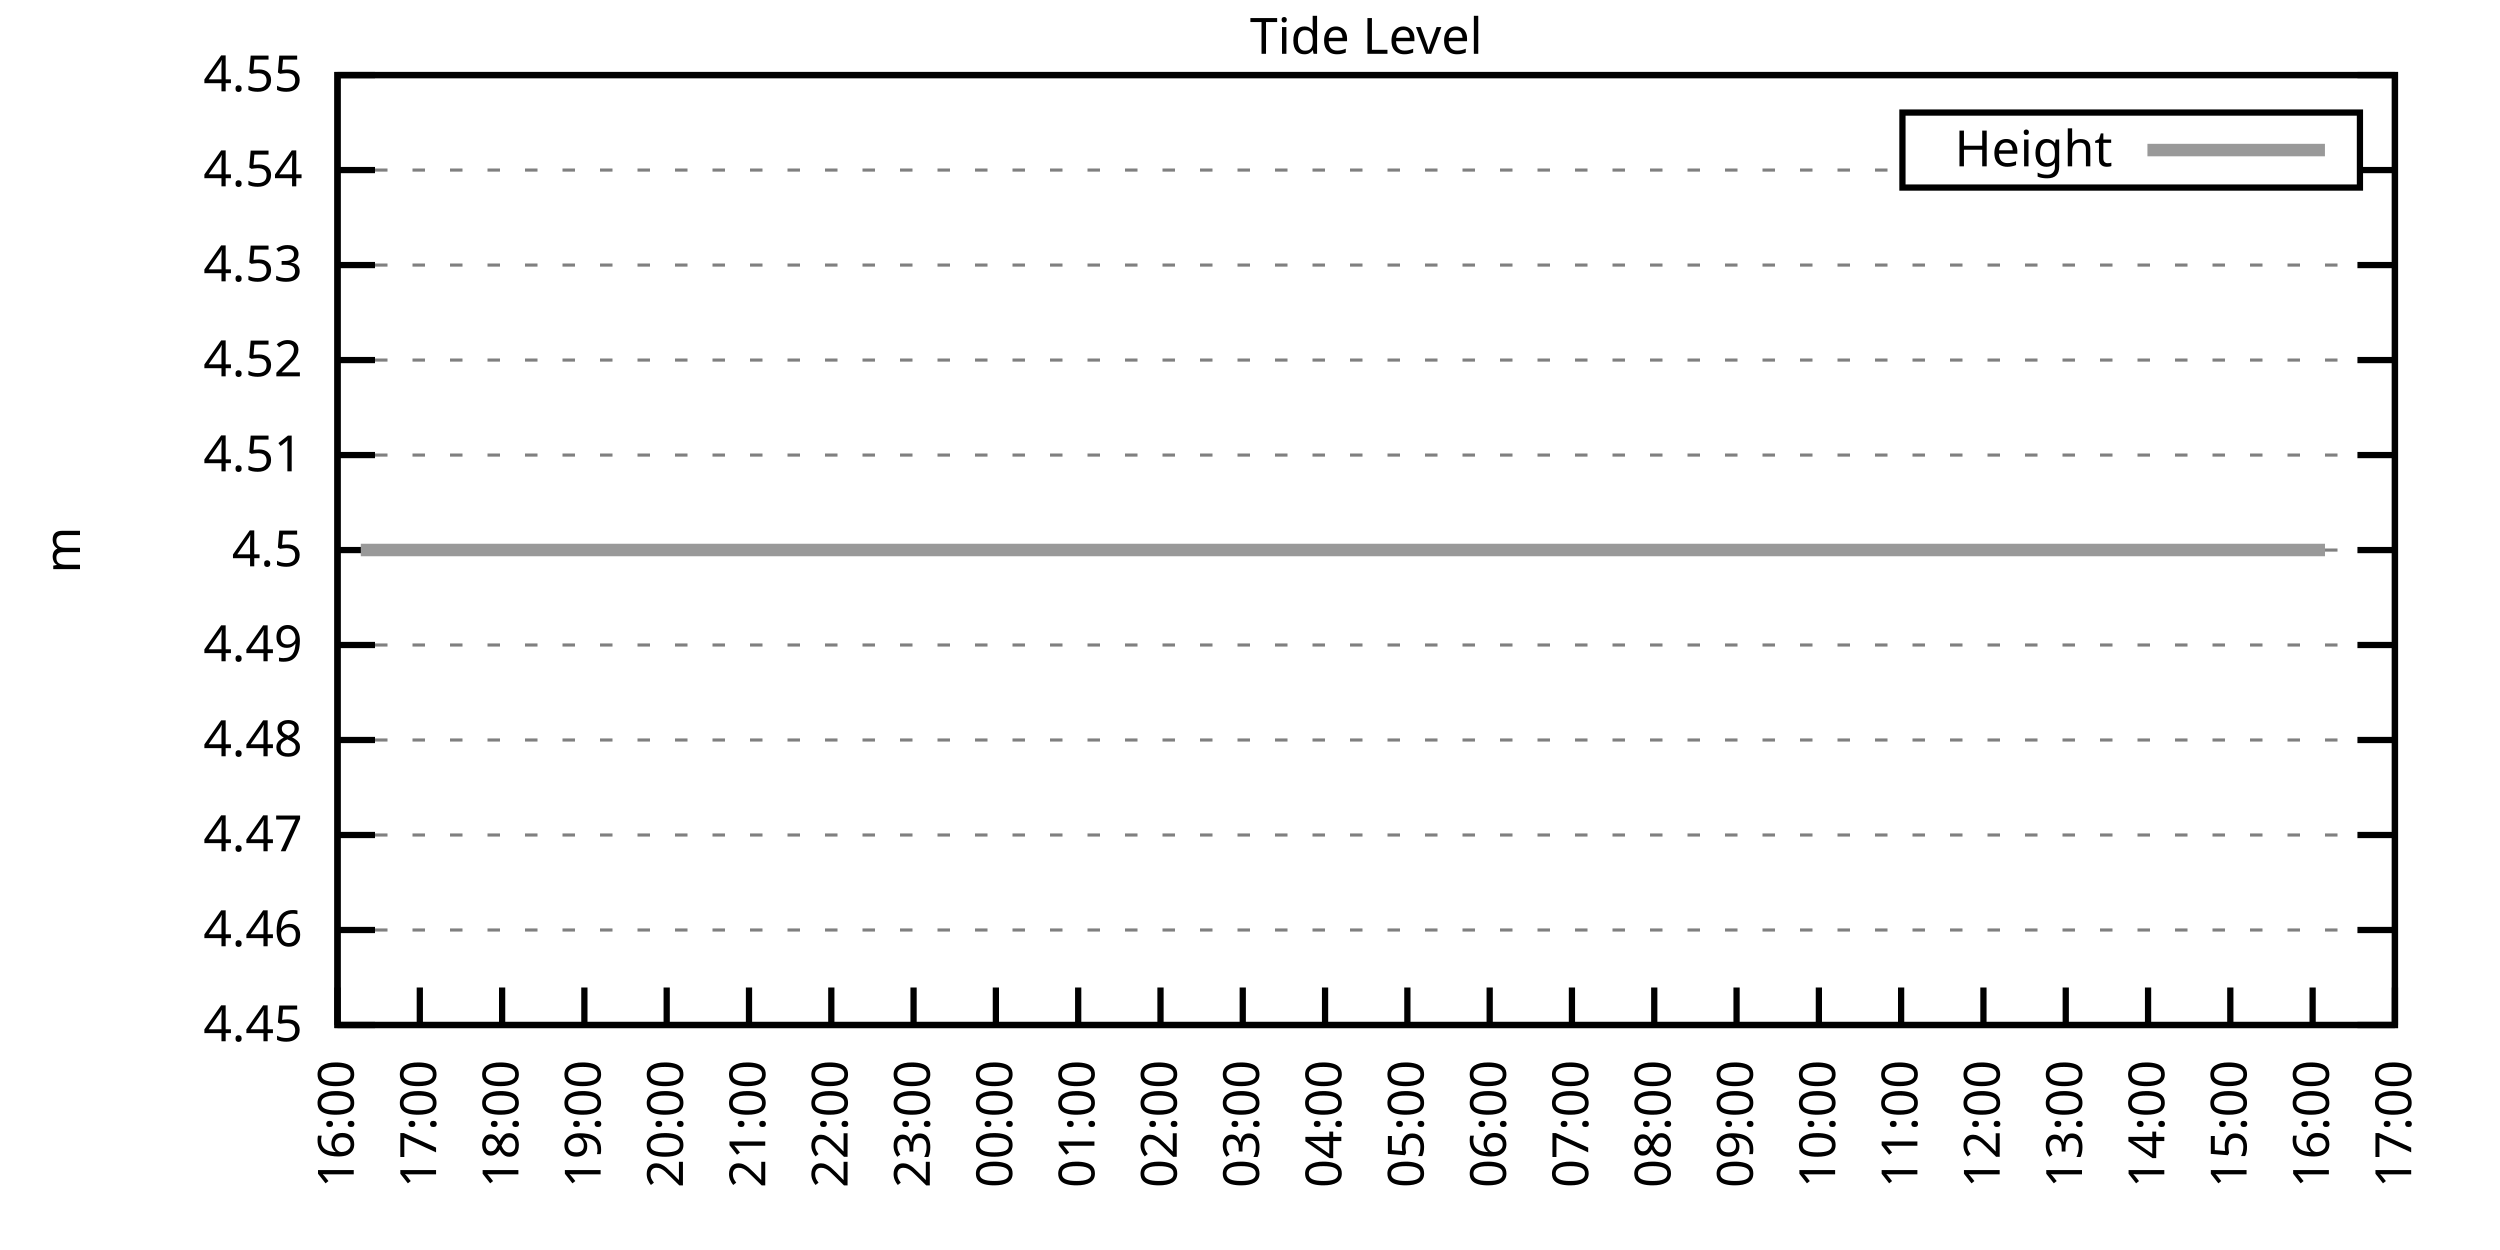
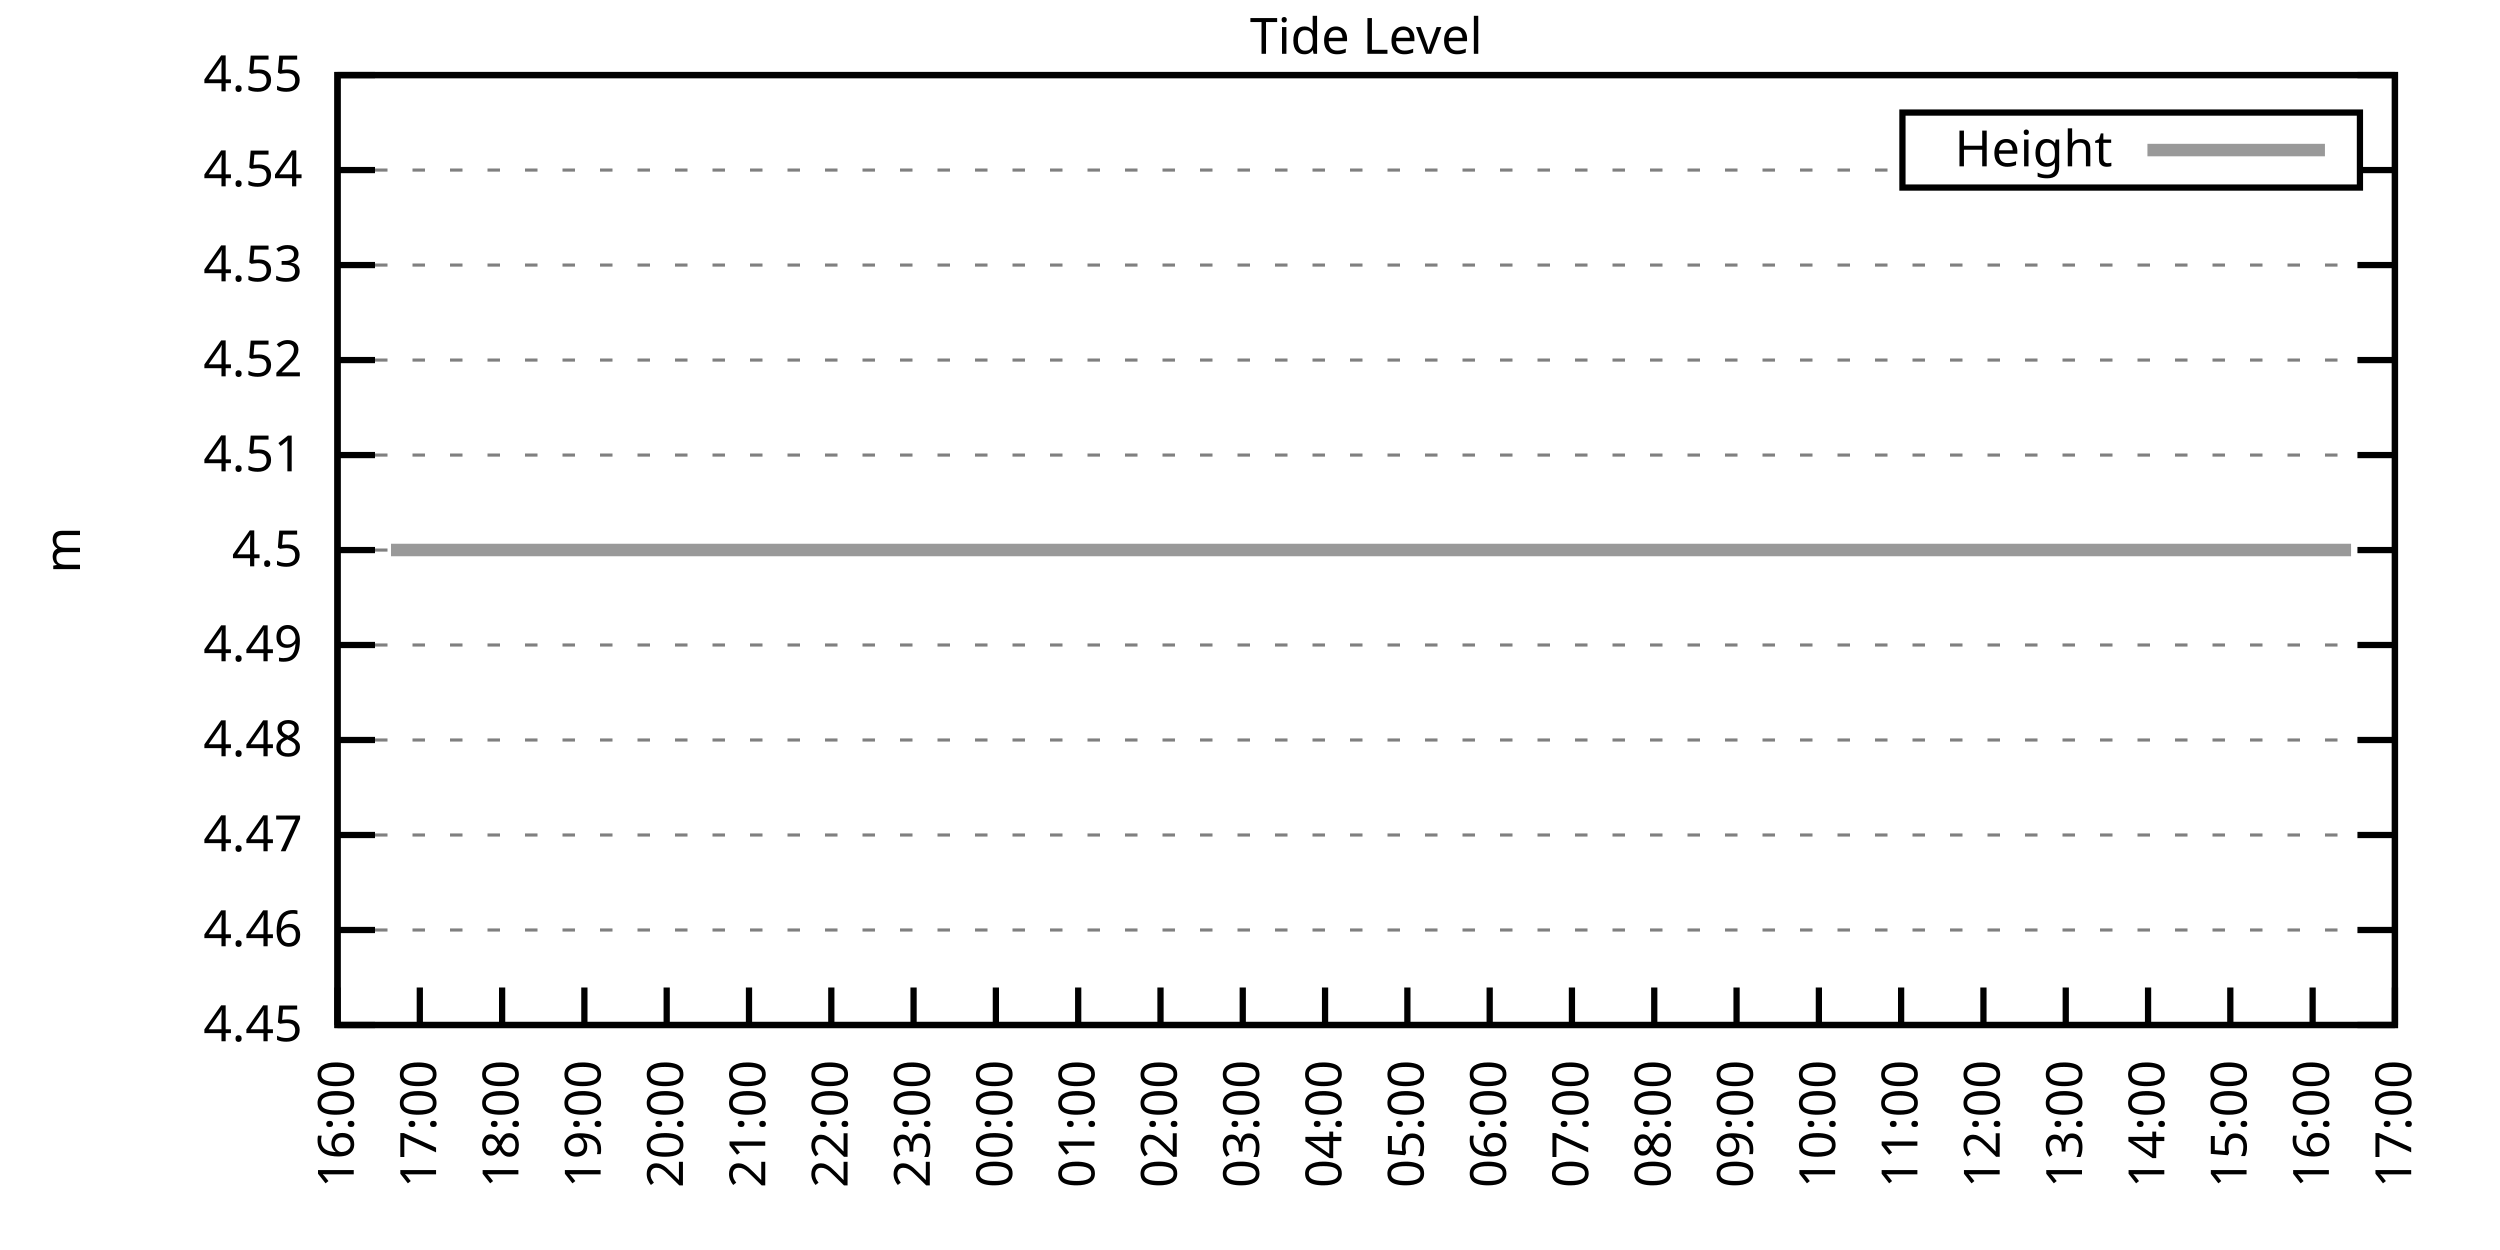
<svg xmlns="http://www.w3.org/2000/svg" xmlns:xlink="http://www.w3.org/1999/xlink" width="400" height="200" viewBox="0 0 400 200">
  <g id="gnuplot_canvas">
    <rect x="0" y="0" width="400" height="200" fill="none" />
    <defs>
      <circle id="gpDot" r="0.5" stroke-width="0.5" stroke="currentColor" />
      <path id="gpPt0" stroke-width="0.333" stroke="currentColor" d="M-1,0 h2 M0,-1 v2" />
      <path id="gpPt1" stroke-width="0.333" stroke="currentColor" d="M-1,-1 L1,1 M1,-1 L-1,1" />
      <path id="gpPt2" stroke-width="0.333" stroke="currentColor" d="M-1,0 L1,0 M0,-1 L0,1 M-1,-1 L1,1 M-1,1 L1,-1" />
      <rect id="gpPt3" stroke-width="0.333" stroke="currentColor" x="-1" y="-1" width="2" height="2" />
      <rect id="gpPt4" stroke-width="0.333" stroke="currentColor" fill="currentColor" x="-1" y="-1" width="2" height="2" />
      <circle id="gpPt5" stroke-width="0.333" stroke="currentColor" cx="0" cy="0" r="1" />
      <use xlink:href="#gpPt5" id="gpPt6" fill="currentColor" stroke="none" />
      <path id="gpPt7" stroke-width="0.333" stroke="currentColor" d="M0,-1.33 L-1.33,0.67 L1.33,0.67 z" />
      <use xlink:href="#gpPt7" id="gpPt8" fill="currentColor" stroke="none" />
      <use xlink:href="#gpPt7" id="gpPt9" stroke="currentColor" transform="rotate(180)" />
      <use xlink:href="#gpPt9" id="gpPt10" fill="currentColor" stroke="none" />
      <use xlink:href="#gpPt3" id="gpPt11" stroke="currentColor" transform="rotate(45)" />
      <use xlink:href="#gpPt11" id="gpPt12" fill="currentColor" stroke="none" />
      <path id="gpPt13" stroke-width="0.333" stroke="currentColor" d="M0,1.330 L1.265,0.411 L0.782,-1.067 L-0.782,-1.076 L-1.265,0.411 z" />
      <use xlink:href="#gpPt13" id="gpPt14" fill="currentColor" stroke="none" />
      <filter id="textbox" filterUnits="objectBoundingBox" x="0" y="0" height="1" width="1">
        <feFlood flood-color="white" flood-opacity="1" result="bgnd" />
        <feComposite in="SourceGraphic" in2="bgnd" operator="atop" />
      </filter>
      <filter id="greybox" filterUnits="objectBoundingBox" x="0" y="0" height="1" width="1">
        <feFlood flood-color="lightgrey" flood-opacity="1" result="grey" />
        <feComposite in="SourceGraphic" in2="grey" operator="atop" />
      </filter>
    </defs>
    <g fill="none" color="white" stroke="currentColor" stroke-width="1.00" stroke-linecap="butt" stroke-linejoin="miter">
</g>
    <g fill="none" color="black" stroke="currentColor" stroke-width="1.00" stroke-linecap="butt" stroke-linejoin="miter">
      <g stroke="none" shape-rendering="crispEdges">
        <polygon fill="rgb(255, 255, 255)" points="54.00,164.00 383.18,164.00 383.18,12.02 54.00,12.02 " />
      </g>
    </g>
    <g fill="none" color="black" stroke="currentColor" stroke-width="1.00" stroke-linecap="butt" stroke-linejoin="miter">
</g>
    <g fill="none" color="black" stroke="black" stroke-width="0.50" stroke-linecap="butt" stroke-linejoin="miter">
</g>
    <g fill="none" color="gray" stroke="currentColor" stroke-width="0.50" stroke-linecap="butt" stroke-linejoin="miter">
      <path stroke="gray" stroke-dasharray="2,4" class="gridline" d="M54.00,164.00 L383.19,164.00  " />
    </g>
    <g fill="none" color="gray" stroke="gray" stroke-width="1.00" stroke-linecap="butt" stroke-linejoin="miter">
</g>
    <g fill="none" color="black" stroke="currentColor" stroke-width="1.00" stroke-linecap="butt" stroke-linejoin="miter">
      <path stroke="black" d="M54.00,164.00 L60.00,164.00 M383.19,164.00 L377.19,164.00  " />
      <g transform="translate(48.40,166.60)" stroke="none" fill="black" font-family="Sans" font-size="8.00" text-anchor="end">
        <text>
          <tspan font-family="Sans"> 4.45</tspan>
        </text>
      </g>
    </g>
    <g fill="none" color="black" stroke="currentColor" stroke-width="1.00" stroke-linecap="butt" stroke-linejoin="miter">
</g>
    <g fill="none" color="black" stroke="black" stroke-width="0.50" stroke-linecap="butt" stroke-linejoin="miter">
</g>
    <g fill="none" color="gray" stroke="currentColor" stroke-width="0.50" stroke-linecap="butt" stroke-linejoin="miter">
      <path stroke="gray" stroke-dasharray="2,4" class="gridline" d="M54.00,148.80 L383.19,148.80  " />
    </g>
    <g fill="none" color="gray" stroke="gray" stroke-width="1.00" stroke-linecap="butt" stroke-linejoin="miter">
</g>
    <g fill="none" color="black" stroke="currentColor" stroke-width="1.00" stroke-linecap="butt" stroke-linejoin="miter">
      <path stroke="black" d="M54.00,148.80 L60.00,148.80 M383.19,148.80 L377.19,148.80  " />
      <g transform="translate(48.40,151.40)" stroke="none" fill="black" font-family="Sans" font-size="8.00" text-anchor="end">
        <text>
          <tspan font-family="Sans"> 4.46</tspan>
        </text>
      </g>
    </g>
    <g fill="none" color="black" stroke="currentColor" stroke-width="1.00" stroke-linecap="butt" stroke-linejoin="miter">
</g>
    <g fill="none" color="black" stroke="black" stroke-width="0.50" stroke-linecap="butt" stroke-linejoin="miter">
</g>
    <g fill="none" color="gray" stroke="currentColor" stroke-width="0.50" stroke-linecap="butt" stroke-linejoin="miter">
      <path stroke="gray" stroke-dasharray="2,4" class="gridline" d="M54.00,133.60 L383.19,133.60  " />
    </g>
    <g fill="none" color="gray" stroke="gray" stroke-width="1.00" stroke-linecap="butt" stroke-linejoin="miter">
</g>
    <g fill="none" color="black" stroke="currentColor" stroke-width="1.00" stroke-linecap="butt" stroke-linejoin="miter">
      <path stroke="black" d="M54.00,133.60 L60.00,133.60 M383.19,133.60 L377.19,133.60  " />
      <g transform="translate(48.40,136.20)" stroke="none" fill="black" font-family="Sans" font-size="8.00" text-anchor="end">
        <text>
          <tspan font-family="Sans"> 4.47</tspan>
        </text>
      </g>
    </g>
    <g fill="none" color="black" stroke="currentColor" stroke-width="1.00" stroke-linecap="butt" stroke-linejoin="miter">
</g>
    <g fill="none" color="black" stroke="black" stroke-width="0.50" stroke-linecap="butt" stroke-linejoin="miter">
</g>
    <g fill="none" color="gray" stroke="currentColor" stroke-width="0.50" stroke-linecap="butt" stroke-linejoin="miter">
      <path stroke="gray" stroke-dasharray="2,4" class="gridline" d="M54.00,118.40 L383.19,118.40  " />
    </g>
    <g fill="none" color="gray" stroke="gray" stroke-width="1.00" stroke-linecap="butt" stroke-linejoin="miter">
</g>
    <g fill="none" color="black" stroke="currentColor" stroke-width="1.00" stroke-linecap="butt" stroke-linejoin="miter">
      <path stroke="black" d="M54.00,118.40 L60.00,118.40 M383.19,118.40 L377.19,118.40  " />
      <g transform="translate(48.40,121.00)" stroke="none" fill="black" font-family="Sans" font-size="8.00" text-anchor="end">
        <text>
          <tspan font-family="Sans"> 4.48</tspan>
        </text>
      </g>
    </g>
    <g fill="none" color="black" stroke="currentColor" stroke-width="1.00" stroke-linecap="butt" stroke-linejoin="miter">
</g>
    <g fill="none" color="black" stroke="black" stroke-width="0.50" stroke-linecap="butt" stroke-linejoin="miter">
</g>
    <g fill="none" color="gray" stroke="currentColor" stroke-width="0.50" stroke-linecap="butt" stroke-linejoin="miter">
      <path stroke="gray" stroke-dasharray="2,4" class="gridline" d="M54.00,103.20 L383.19,103.20  " />
    </g>
    <g fill="none" color="gray" stroke="gray" stroke-width="1.00" stroke-linecap="butt" stroke-linejoin="miter">
</g>
    <g fill="none" color="black" stroke="currentColor" stroke-width="1.00" stroke-linecap="butt" stroke-linejoin="miter">
      <path stroke="black" d="M54.00,103.20 L60.00,103.20 M383.19,103.20 L377.19,103.20  " />
      <g transform="translate(48.40,105.80)" stroke="none" fill="black" font-family="Sans" font-size="8.00" text-anchor="end">
        <text>
          <tspan font-family="Sans"> 4.49</tspan>
        </text>
      </g>
    </g>
    <g fill="none" color="black" stroke="currentColor" stroke-width="1.00" stroke-linecap="butt" stroke-linejoin="miter">
</g>
    <g fill="none" color="black" stroke="black" stroke-width="0.50" stroke-linecap="butt" stroke-linejoin="miter">
</g>
    <g fill="none" color="gray" stroke="currentColor" stroke-width="0.50" stroke-linecap="butt" stroke-linejoin="miter">
      <path stroke="gray" stroke-dasharray="2,4" class="gridline" d="M54.00,88.01 L383.19,88.01  " />
    </g>
    <g fill="none" color="gray" stroke="gray" stroke-width="1.00" stroke-linecap="butt" stroke-linejoin="miter">
</g>
    <g fill="none" color="black" stroke="currentColor" stroke-width="1.00" stroke-linecap="butt" stroke-linejoin="miter">
      <path stroke="black" d="M54.00,88.01 L60.00,88.01 M383.19,88.01 L377.19,88.01  " />
      <g transform="translate(48.40,90.61)" stroke="none" fill="black" font-family="Sans" font-size="8.00" text-anchor="end">
        <text>
          <tspan font-family="Sans"> 4.5</tspan>
        </text>
      </g>
    </g>
    <g fill="none" color="black" stroke="currentColor" stroke-width="1.00" stroke-linecap="butt" stroke-linejoin="miter">
</g>
    <g fill="none" color="black" stroke="black" stroke-width="0.50" stroke-linecap="butt" stroke-linejoin="miter">
</g>
    <g fill="none" color="gray" stroke="currentColor" stroke-width="0.50" stroke-linecap="butt" stroke-linejoin="miter">
      <path stroke="gray" stroke-dasharray="2,4" class="gridline" d="M54.00,72.81 L383.19,72.81  " />
    </g>
    <g fill="none" color="gray" stroke="gray" stroke-width="1.00" stroke-linecap="butt" stroke-linejoin="miter">
</g>
    <g fill="none" color="black" stroke="currentColor" stroke-width="1.00" stroke-linecap="butt" stroke-linejoin="miter">
      <path stroke="black" d="M54.00,72.81 L60.00,72.81 M383.19,72.81 L377.19,72.81  " />
      <g transform="translate(48.40,75.41)" stroke="none" fill="black" font-family="Sans" font-size="8.00" text-anchor="end">
        <text>
          <tspan font-family="Sans"> 4.51</tspan>
        </text>
      </g>
    </g>
    <g fill="none" color="black" stroke="currentColor" stroke-width="1.00" stroke-linecap="butt" stroke-linejoin="miter">
</g>
    <g fill="none" color="black" stroke="black" stroke-width="0.50" stroke-linecap="butt" stroke-linejoin="miter">
</g>
    <g fill="none" color="gray" stroke="currentColor" stroke-width="0.50" stroke-linecap="butt" stroke-linejoin="miter">
      <path stroke="gray" stroke-dasharray="2,4" class="gridline" d="M54.00,57.61 L383.19,57.61  " />
    </g>
    <g fill="none" color="gray" stroke="gray" stroke-width="1.00" stroke-linecap="butt" stroke-linejoin="miter">
</g>
    <g fill="none" color="black" stroke="currentColor" stroke-width="1.00" stroke-linecap="butt" stroke-linejoin="miter">
      <path stroke="black" d="M54.00,57.61 L60.00,57.61 M383.19,57.61 L377.19,57.61  " />
      <g transform="translate(48.40,60.21)" stroke="none" fill="black" font-family="Sans" font-size="8.00" text-anchor="end">
        <text>
          <tspan font-family="Sans"> 4.52</tspan>
        </text>
      </g>
    </g>
    <g fill="none" color="black" stroke="currentColor" stroke-width="1.00" stroke-linecap="butt" stroke-linejoin="miter">
</g>
    <g fill="none" color="black" stroke="black" stroke-width="0.50" stroke-linecap="butt" stroke-linejoin="miter">
</g>
    <g fill="none" color="gray" stroke="currentColor" stroke-width="0.50" stroke-linecap="butt" stroke-linejoin="miter">
      <path stroke="gray" stroke-dasharray="2,4" class="gridline" d="M54.00,42.41 L383.19,42.41  " />
    </g>
    <g fill="none" color="gray" stroke="gray" stroke-width="1.00" stroke-linecap="butt" stroke-linejoin="miter">
</g>
    <g fill="none" color="black" stroke="currentColor" stroke-width="1.00" stroke-linecap="butt" stroke-linejoin="miter">
      <path stroke="black" d="M54.00,42.41 L60.00,42.41 M383.19,42.41 L377.19,42.41  " />
      <g transform="translate(48.40,45.01)" stroke="none" fill="black" font-family="Sans" font-size="8.00" text-anchor="end">
        <text>
          <tspan font-family="Sans"> 4.53</tspan>
        </text>
      </g>
    </g>
    <g fill="none" color="black" stroke="currentColor" stroke-width="1.00" stroke-linecap="butt" stroke-linejoin="miter">
</g>
    <g fill="none" color="black" stroke="black" stroke-width="0.50" stroke-linecap="butt" stroke-linejoin="miter">
</g>
    <g fill="none" color="gray" stroke="currentColor" stroke-width="0.50" stroke-linecap="butt" stroke-linejoin="miter">
      <path stroke="gray" stroke-dasharray="2,4" class="gridline" d="M54.00,27.21 L304.39,27.21 M377.59,27.21 L383.19,27.21  " />
    </g>
    <g fill="none" color="gray" stroke="gray" stroke-width="1.00" stroke-linecap="butt" stroke-linejoin="miter">
</g>
    <g fill="none" color="black" stroke="currentColor" stroke-width="1.00" stroke-linecap="butt" stroke-linejoin="miter">
      <path stroke="black" d="M54.00,27.21 L60.00,27.21 M383.19,27.21 L377.19,27.21  " />
      <g transform="translate(48.40,29.81)" stroke="none" fill="black" font-family="Sans" font-size="8.00" text-anchor="end">
        <text>
          <tspan font-family="Sans"> 4.54</tspan>
        </text>
      </g>
    </g>
    <g fill="none" color="black" stroke="currentColor" stroke-width="1.00" stroke-linecap="butt" stroke-linejoin="miter">
</g>
    <g fill="none" color="black" stroke="black" stroke-width="0.50" stroke-linecap="butt" stroke-linejoin="miter">
</g>
    <g fill="none" color="gray" stroke="currentColor" stroke-width="0.50" stroke-linecap="butt" stroke-linejoin="miter">
      <path stroke="gray" stroke-dasharray="2,4" class="gridline" d="M54.00,12.01 L383.19,12.01  " />
    </g>
    <g fill="none" color="gray" stroke="gray" stroke-width="1.00" stroke-linecap="butt" stroke-linejoin="miter">
</g>
    <g fill="none" color="black" stroke="currentColor" stroke-width="1.00" stroke-linecap="butt" stroke-linejoin="miter">
      <path stroke="black" d="M54.00,12.01 L60.00,12.01 M383.19,12.01 L377.19,12.01  " />
      <g transform="translate(48.40,14.61)" stroke="none" fill="black" font-family="Sans" font-size="8.00" text-anchor="end">
        <text>
          <tspan font-family="Sans"> 4.55</tspan>
        </text>
      </g>
    </g>
    <g fill="none" color="black" stroke="currentColor" stroke-width="1.00" stroke-linecap="butt" stroke-linejoin="miter">
      <path stroke="black" d="M54.00,164.00 L54.00,158.00  " />
      <g transform="translate(56.60,169.60) rotate(270.00)" stroke="none" fill="black" font-family="Sans" font-size="8.00" text-anchor="end">
        <text>
          <tspan font-family="Sans">16:00</tspan>
        </text>
      </g>
    </g>
    <g fill="none" color="black" stroke="currentColor" stroke-width="1.00" stroke-linecap="butt" stroke-linejoin="miter">
      <path stroke="black" d="M67.17,164.00 L67.17,158.00  " />
      <g transform="translate(69.77,169.60) rotate(270.00)" stroke="none" fill="black" font-family="Sans" font-size="8.00" text-anchor="end">
        <text>
          <tspan font-family="Sans">17:00</tspan>
        </text>
      </g>
    </g>
    <g fill="none" color="black" stroke="currentColor" stroke-width="1.00" stroke-linecap="butt" stroke-linejoin="miter">
      <path stroke="black" d="M80.34,164.00 L80.34,158.00  " />
      <g transform="translate(82.94,169.60) rotate(270.00)" stroke="none" fill="black" font-family="Sans" font-size="8.00" text-anchor="end">
        <text>
          <tspan font-family="Sans">18:00</tspan>
        </text>
      </g>
    </g>
    <g fill="none" color="black" stroke="currentColor" stroke-width="1.00" stroke-linecap="butt" stroke-linejoin="miter">
      <path stroke="black" d="M93.50,164.00 L93.50,158.00  " />
      <g transform="translate(96.10,169.60) rotate(270.00)" stroke="none" fill="black" font-family="Sans" font-size="8.00" text-anchor="end">
        <text>
          <tspan font-family="Sans">19:00</tspan>
        </text>
      </g>
    </g>
    <g fill="none" color="black" stroke="currentColor" stroke-width="1.00" stroke-linecap="butt" stroke-linejoin="miter">
      <path stroke="black" d="M106.67,164.00 L106.67,158.00  " />
      <g transform="translate(109.27,169.60) rotate(270.00)" stroke="none" fill="black" font-family="Sans" font-size="8.00" text-anchor="end">
        <text>
          <tspan font-family="Sans">20:00</tspan>
        </text>
      </g>
    </g>
    <g fill="none" color="black" stroke="currentColor" stroke-width="1.00" stroke-linecap="butt" stroke-linejoin="miter">
      <path stroke="black" d="M119.84,164.00 L119.84,158.00  " />
      <g transform="translate(122.44,169.60) rotate(270.00)" stroke="none" fill="black" font-family="Sans" font-size="8.00" text-anchor="end">
        <text>
          <tspan font-family="Sans">21:00</tspan>
        </text>
      </g>
    </g>
    <g fill="none" color="black" stroke="currentColor" stroke-width="1.00" stroke-linecap="butt" stroke-linejoin="miter">
      <path stroke="black" d="M133.01,164.00 L133.01,158.00  " />
      <g transform="translate(135.61,169.60) rotate(270.00)" stroke="none" fill="black" font-family="Sans" font-size="8.00" text-anchor="end">
        <text>
          <tspan font-family="Sans">22:00</tspan>
        </text>
      </g>
    </g>
    <g fill="none" color="black" stroke="currentColor" stroke-width="1.00" stroke-linecap="butt" stroke-linejoin="miter">
      <path stroke="black" d="M146.17,164.00 L146.17,158.00  " />
      <g transform="translate(148.77,169.60) rotate(270.00)" stroke="none" fill="black" font-family="Sans" font-size="8.00" text-anchor="end">
        <text>
          <tspan font-family="Sans">23:00</tspan>
        </text>
      </g>
    </g>
    <g fill="none" color="black" stroke="currentColor" stroke-width="1.00" stroke-linecap="butt" stroke-linejoin="miter">
      <path stroke="black" d="M159.34,164.00 L159.34,158.00  " />
      <g transform="translate(161.94,169.60) rotate(270.00)" stroke="none" fill="black" font-family="Sans" font-size="8.00" text-anchor="end">
        <text>
          <tspan font-family="Sans">00:00</tspan>
        </text>
      </g>
    </g>
    <g fill="none" color="black" stroke="currentColor" stroke-width="1.00" stroke-linecap="butt" stroke-linejoin="miter">
      <path stroke="black" d="M172.51,164.00 L172.51,158.00  " />
      <g transform="translate(175.11,169.60) rotate(270.00)" stroke="none" fill="black" font-family="Sans" font-size="8.00" text-anchor="end">
        <text>
          <tspan font-family="Sans">01:00</tspan>
        </text>
      </g>
    </g>
    <g fill="none" color="black" stroke="currentColor" stroke-width="1.00" stroke-linecap="butt" stroke-linejoin="miter">
      <path stroke="black" d="M185.68,164.00 L185.68,158.00  " />
      <g transform="translate(188.28,169.60) rotate(270.00)" stroke="none" fill="black" font-family="Sans" font-size="8.00" text-anchor="end">
        <text>
          <tspan font-family="Sans">02:00</tspan>
        </text>
      </g>
    </g>
    <g fill="none" color="black" stroke="currentColor" stroke-width="1.00" stroke-linecap="butt" stroke-linejoin="miter">
      <path stroke="black" d="M198.84,164.00 L198.84,158.00  " />
      <g transform="translate(201.44,169.60) rotate(270.00)" stroke="none" fill="black" font-family="Sans" font-size="8.00" text-anchor="end">
        <text>
          <tspan font-family="Sans">03:00</tspan>
        </text>
      </g>
    </g>
    <g fill="none" color="black" stroke="currentColor" stroke-width="1.00" stroke-linecap="butt" stroke-linejoin="miter">
      <path stroke="black" d="M212.01,164.00 L212.01,158.00  " />
      <g transform="translate(214.61,169.60) rotate(270.00)" stroke="none" fill="black" font-family="Sans" font-size="8.00" text-anchor="end">
        <text>
          <tspan font-family="Sans">04:00</tspan>
        </text>
      </g>
    </g>
    <g fill="none" color="black" stroke="currentColor" stroke-width="1.00" stroke-linecap="butt" stroke-linejoin="miter">
      <path stroke="black" d="M225.18,164.00 L225.18,158.00  " />
      <g transform="translate(227.78,169.60) rotate(270.00)" stroke="none" fill="black" font-family="Sans" font-size="8.00" text-anchor="end">
        <text>
          <tspan font-family="Sans">05:00</tspan>
        </text>
      </g>
    </g>
    <g fill="none" color="black" stroke="currentColor" stroke-width="1.00" stroke-linecap="butt" stroke-linejoin="miter">
      <path stroke="black" d="M238.35,164.00 L238.35,158.00  " />
      <g transform="translate(240.95,169.60) rotate(270.00)" stroke="none" fill="black" font-family="Sans" font-size="8.00" text-anchor="end">
        <text>
          <tspan font-family="Sans">06:00</tspan>
        </text>
      </g>
    </g>
    <g fill="none" color="black" stroke="currentColor" stroke-width="1.00" stroke-linecap="butt" stroke-linejoin="miter">
      <path stroke="black" d="M251.51,164.00 L251.51,158.00  " />
      <g transform="translate(254.11,169.60) rotate(270.00)" stroke="none" fill="black" font-family="Sans" font-size="8.00" text-anchor="end">
        <text>
          <tspan font-family="Sans">07:00</tspan>
        </text>
      </g>
    </g>
    <g fill="none" color="black" stroke="currentColor" stroke-width="1.00" stroke-linecap="butt" stroke-linejoin="miter">
      <path stroke="black" d="M264.68,164.00 L264.68,158.00  " />
      <g transform="translate(267.28,169.60) rotate(270.00)" stroke="none" fill="black" font-family="Sans" font-size="8.00" text-anchor="end">
        <text>
          <tspan font-family="Sans">08:00</tspan>
        </text>
      </g>
    </g>
    <g fill="none" color="black" stroke="currentColor" stroke-width="1.00" stroke-linecap="butt" stroke-linejoin="miter">
      <path stroke="black" d="M277.85,164.00 L277.85,158.00  " />
      <g transform="translate(280.45,169.60) rotate(270.00)" stroke="none" fill="black" font-family="Sans" font-size="8.00" text-anchor="end">
        <text>
          <tspan font-family="Sans">09:00</tspan>
        </text>
      </g>
    </g>
    <g fill="none" color="black" stroke="currentColor" stroke-width="1.00" stroke-linecap="butt" stroke-linejoin="miter">
      <path stroke="black" d="M291.02,164.00 L291.02,158.00  " />
      <g transform="translate(293.62,169.60) rotate(270.00)" stroke="none" fill="black" font-family="Sans" font-size="8.00" text-anchor="end">
        <text>
          <tspan font-family="Sans">10:00</tspan>
        </text>
      </g>
    </g>
    <g fill="none" color="black" stroke="currentColor" stroke-width="1.00" stroke-linecap="butt" stroke-linejoin="miter">
      <path stroke="black" d="M304.18,164.00 L304.18,158.00  " />
      <g transform="translate(306.78,169.60) rotate(270.00)" stroke="none" fill="black" font-family="Sans" font-size="8.00" text-anchor="end">
        <text>
          <tspan font-family="Sans">11:00</tspan>
        </text>
      </g>
    </g>
    <g fill="none" color="black" stroke="currentColor" stroke-width="1.00" stroke-linecap="butt" stroke-linejoin="miter">
      <path stroke="black" d="M317.35,164.00 L317.35,158.00  " />
      <g transform="translate(319.95,169.60) rotate(270.00)" stroke="none" fill="black" font-family="Sans" font-size="8.00" text-anchor="end">
        <text>
          <tspan font-family="Sans">12:00</tspan>
        </text>
      </g>
    </g>
    <g fill="none" color="black" stroke="currentColor" stroke-width="1.00" stroke-linecap="butt" stroke-linejoin="miter">
      <path stroke="black" d="M330.52,164.00 L330.52,158.00  " />
      <g transform="translate(333.12,169.60) rotate(270.00)" stroke="none" fill="black" font-family="Sans" font-size="8.00" text-anchor="end">
        <text>
          <tspan font-family="Sans">13:00</tspan>
        </text>
      </g>
    </g>
    <g fill="none" color="black" stroke="currentColor" stroke-width="1.00" stroke-linecap="butt" stroke-linejoin="miter">
      <path stroke="black" d="M343.69,164.00 L343.69,158.00  " />
      <g transform="translate(346.29,169.60) rotate(270.00)" stroke="none" fill="black" font-family="Sans" font-size="8.00" text-anchor="end">
        <text>
          <tspan font-family="Sans">14:00</tspan>
        </text>
      </g>
    </g>
    <g fill="none" color="black" stroke="currentColor" stroke-width="1.00" stroke-linecap="butt" stroke-linejoin="miter">
      <path stroke="black" d="M356.85,164.00 L356.85,158.00  " />
      <g transform="translate(359.45,169.60) rotate(270.00)" stroke="none" fill="black" font-family="Sans" font-size="8.00" text-anchor="end">
        <text>
          <tspan font-family="Sans">15:00</tspan>
        </text>
      </g>
    </g>
    <g fill="none" color="black" stroke="currentColor" stroke-width="1.00" stroke-linecap="butt" stroke-linejoin="miter">
      <path stroke="black" d="M370.02,164.00 L370.02,158.00  " />
      <g transform="translate(372.62,169.60) rotate(270.00)" stroke="none" fill="black" font-family="Sans" font-size="8.00" text-anchor="end">
        <text>
          <tspan font-family="Sans">16:00</tspan>
        </text>
      </g>
    </g>
    <g fill="none" color="black" stroke="currentColor" stroke-width="1.00" stroke-linecap="butt" stroke-linejoin="miter">
      <path stroke="black" d="M383.19,164.00 L383.19,158.00  " />
      <g transform="translate(385.79,169.60) rotate(270.00)" stroke="none" fill="black" font-family="Sans" font-size="8.00" text-anchor="end">
        <text>
          <tspan font-family="Sans">17:00</tspan>
        </text>
      </g>
    </g>
    <g fill="none" color="black" stroke="currentColor" stroke-width="1.00" stroke-linecap="butt" stroke-linejoin="miter">
</g>
    <g fill="none" color="black" stroke="currentColor" stroke-width="1.00" stroke-linecap="butt" stroke-linejoin="miter">
      <path stroke="black" d="M54.00,12.01 L54.00,164.00 L383.19,164.00 L383.19,12.01 L54.00,12.01 Z  " />
    </g>
    <g fill="none" color="black" stroke="currentColor" stroke-width="1.00" stroke-linecap="butt" stroke-linejoin="miter">
</g>
    <g fill="none" color="black" stroke="currentColor" stroke-width="1.00" stroke-linecap="butt" stroke-linejoin="miter">
      <path stroke="black" d="M304.39,30.01 L304.39,18.01 L377.59,18.01 L377.59,30.01 L304.39,30.01 Z  " />
    </g>
    <g id="Tide_level_plot_1">
      <g fill="none" color="white" stroke="black" stroke-width="2.00" stroke-linecap="butt" stroke-linejoin="miter">
</g>
      <g fill="none" color="black" stroke="currentColor" stroke-width="2.00" stroke-linecap="butt" stroke-linejoin="miter">
        <g transform="translate(337.99,26.61)" stroke="none" fill="black" font-family="Sans" font-size="8.00" text-anchor="end">
          <text>
            <tspan font-family="Sans">Height</tspan>
          </text>
        </g>
      </g>
      <g fill="none" color="black" stroke="currentColor" stroke-width="2.00" stroke-linecap="butt" stroke-linejoin="miter">
-         <path stroke="rgb(153, 153, 153)" d="M343.59,24.01 L371.99,24.01 M57.73,88.00 L60.14,88.00 L62.56,88.00 L64.53,88.00 L66.95,88.00 L68.92,88.00   L71.34,88.00 L73.09,88.00 L75.51,88.00 L77.70,88.00 L79.90,88.00 L81.87,88.00 L84.50,88.00 L86.48,88.00   L88.89,88.00 L90.87,88.00 L93.06,88.00 L95.48,88.00 L97.45,88.00 L99.43,88.00 L102.06,88.00 L104.04,88.00   L106.45,88.00 L108.21,88.00 L110.62,88.00 L113.03,88.00 L114.79,88.00 L117.20,88.00 L119.18,88.00 L121.81,88.00   L123.57,88.00 L125.76,88.00 L128.40,88.00 L130.15,88.00 L132.57,88.00 L134.76,88.00 L137.18,88.00 L138.93,88.00   L141.35,88.00 L143.54,88.00 L145.95,88.00 L148.15,88.00 L150.12,88.00 L152.32,88.00 L154.73,88.00 L156.93,88.00   L159.12,88.00 L161.10,88.00 L163.51,88.00 L165.27,88.00 L167.90,88.00 L169.87,88.00 L172.29,88.00 L174.04,88.00   L176.02,88.00 L178.43,88.00 L180.41,88.00 L182.82,88.00 L185.46,88.00 L187.21,88.00 L188.97,88.00 L191.82,88.00   L194.23,88.00 L196.43,88.00 L198.40,88.00 L200.60,88.00 L203.01,88.00 L205.21,88.00 L207.18,88.00 L209.60,88.00   L211.35,88.00 L213.55,88.00 L215.74,88.00 L218.16,88.00 L220.35,88.00 L222.55,88.00 L224.52,88.00 L227.15,88.00   L229.13,88.00 L231.54,88.00 L233.30,88.00 L235.93,88.00 L237.69,88.00 L240.10,88.00 L242.52,88.00 L244.27,88.00   L246.69,88.00 L248.66,88.00 L251.08,88.00 L253.27,88.00 L255.68,88.00 L257.66,88.00 L259.63,88.00 L262.27,88.00   L264.02,88.00 L266.44,88.00 L270.83,88.00 L273.02,88.00 L275.44,88.00 L277.41,88.00 L279.82,88.00 L281.80,88.00   L284.21,88.00 L286.19,88.00 L288.38,88.00 L290.80,88.00 L292.77,88.00 L295.19,88.00 L296.94,88.00 L299.58,88.00   L301.33,88.00 L303.96,88.00 L305.94,88.00 L308.35,88.00 L310.55,88.00 L312.52,88.00 L314.72,88.00 L316.69,88.00   L319.11,88.00 L321.52,88.00 L323.72,88.00 L325.69,88.00 L328.11,88.00 L330.30,88.00 L332.28,88.00 L334.69,88.00   L336.66,88.00 L338.86,88.00 L341.27,88.00 L343.25,88.00 L345.66,88.00 L347.86,88.00 L349.83,88.00 L352.25,88.00   L354.44,88.00 L356.20,88.00 L358.83,88.00 L360.59,88.00 L362.78,88.00 L365.19,88.00 L367.39,88.00 L369.80,88.00   L372.00,88.00  " />
+         <path stroke="rgb(153, 153, 153)" d="M343.59,24.01 L371.99,24.01 M62.56,88.00 L64.53,88.00 L66.95,88.00 L68.92,88.00 L71.34,88.00 L73.09,88.00   L75.51,88.00 L77.70,88.00 L79.90,88.00 L81.87,88.00 L84.50,88.00 L86.48,88.00 L88.89,88.00 L90.87,88.00   L93.06,88.00 L95.48,88.00 L97.45,88.00 L99.43,88.00 L102.06,88.00 L104.04,88.00 L106.45,88.00 L108.21,88.00   L110.62,88.00 L113.03,88.00 L114.79,88.00 L117.20,88.00 L119.18,88.00 L121.81,88.00 L123.57,88.00 L125.76,88.00   L128.40,88.00 L130.15,88.00 L132.57,88.00 L134.76,88.00 L137.18,88.00 L138.93,88.00 L141.35,88.00 L143.54,88.00   L145.95,88.00 L148.15,88.00 L150.12,88.00 L152.32,88.00 L154.73,88.00 L156.93,88.00 L159.12,88.00 L161.10,88.00   L163.51,88.00 L165.27,88.00 L167.90,88.00 L169.87,88.00 L172.29,88.00 L174.04,88.00 L176.02,88.00 L178.43,88.00   L180.41,88.00 L182.82,88.00 L185.46,88.00 L187.21,88.00 L188.97,88.00 L191.82,88.00 L194.23,88.00 L196.43,88.00   L198.40,88.00 L200.60,88.00 L203.01,88.00 L205.21,88.00 L207.18,88.00 L209.60,88.00 L211.35,88.00 L213.55,88.00   L215.74,88.00 L218.16,88.00 L220.35,88.00 L222.55,88.00 L224.52,88.00 L227.15,88.00 L229.13,88.00 L231.54,88.00   L233.30,88.00 L235.93,88.00 L237.69,88.00 L240.10,88.00 L242.52,88.00 L244.27,88.00 L246.69,88.00 L248.66,88.00   L251.08,88.00 L253.27,88.00 L255.68,88.00 L257.66,88.00 L259.63,88.00 L262.27,88.00 L264.02,88.00 L266.44,88.00   L270.83,88.00 L273.02,88.00 L275.44,88.00 L277.41,88.00 L279.82,88.00 L281.80,88.00 L284.21,88.00 L286.19,88.00   L288.38,88.00 L290.80,88.00 L292.77,88.00 L295.19,88.00 L296.94,88.00 L299.58,88.00 L301.33,88.00 L303.96,88.00   L305.94,88.00 L308.35,88.00 L310.55,88.00 L312.52,88.00 L314.72,88.00 L316.69,88.00 L319.11,88.00 L321.52,88.00   L323.72,88.00 L325.69,88.00 L328.11,88.00 L330.30,88.00 L332.28,88.00 L334.69,88.00 L336.66,88.00 L338.86,88.00   L341.27,88.00 L343.25,88.00 L345.66,88.00 L347.86,88.00 L349.83,88.00 L352.25,88.00 L354.44,88.00 L356.20,88.00   L358.83,88.00 L360.59,88.00 L362.78,88.00 L365.19,88.00 L367.39,88.00 L369.80,88.00 L372.00,88.00 L373.97,88.00   L376.17,88.00  " />
      </g>
    </g>
    <g fill="none" color="black" stroke="currentColor" stroke-width="2.00" stroke-linecap="butt" stroke-linejoin="miter">
</g>
    <g fill="none" color="black" stroke="black" stroke-width="1.00" stroke-linecap="butt" stroke-linejoin="miter">
</g>
    <g fill="none" color="black" stroke="currentColor" stroke-width="1.00" stroke-linecap="butt" stroke-linejoin="miter">
      <path stroke="black" d="M54.00,12.01 L54.00,164.00 L383.19,164.00 L383.19,12.01 L54.00,12.01 Z  " />
      <g transform="translate(12.80,88.01) rotate(270.00)" stroke="none" fill="black" font-family="Sans" font-size="8.00" text-anchor="middle">
        <text>
          <tspan font-family="Sans">m</tspan>
        </text>
      </g>
    </g>
    <g fill="none" color="black" stroke="currentColor" stroke-width="1.00" stroke-linecap="butt" stroke-linejoin="miter">
</g>
    <g fill="none" color="black" stroke="currentColor" stroke-width="1.00" stroke-linecap="butt" stroke-linejoin="miter">
      <g transform="translate(218.59,8.61)" stroke="none" fill="black" font-family="Sans" font-size="8.00" text-anchor="middle">
        <text>
          <tspan font-family="Sans">Tide Level</tspan>
        </text>
      </g>
    </g>
    <g fill="none" color="black" stroke="currentColor" stroke-width="1.00" stroke-linecap="butt" stroke-linejoin="miter">
</g>
  </g>
</svg>
